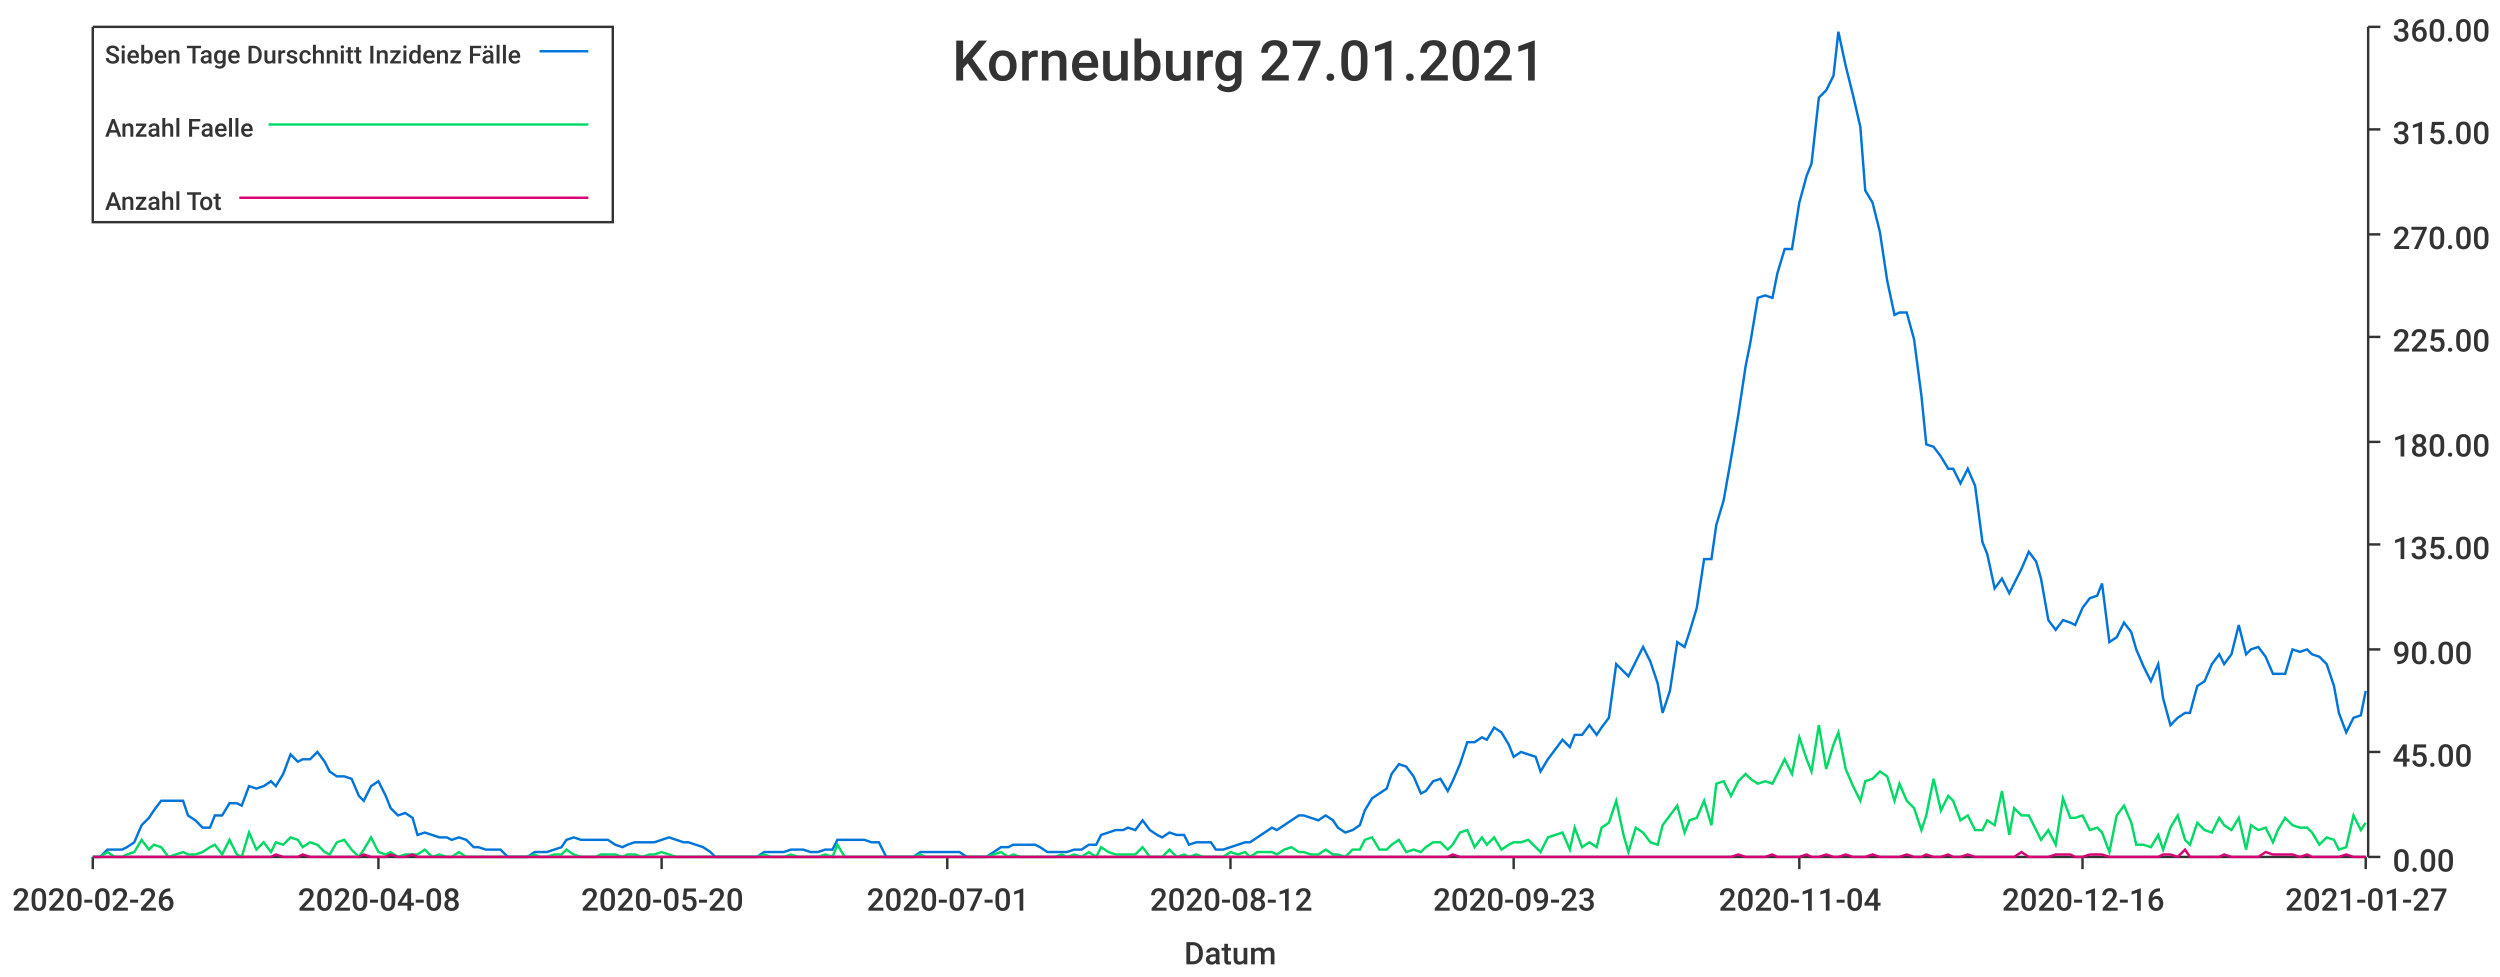
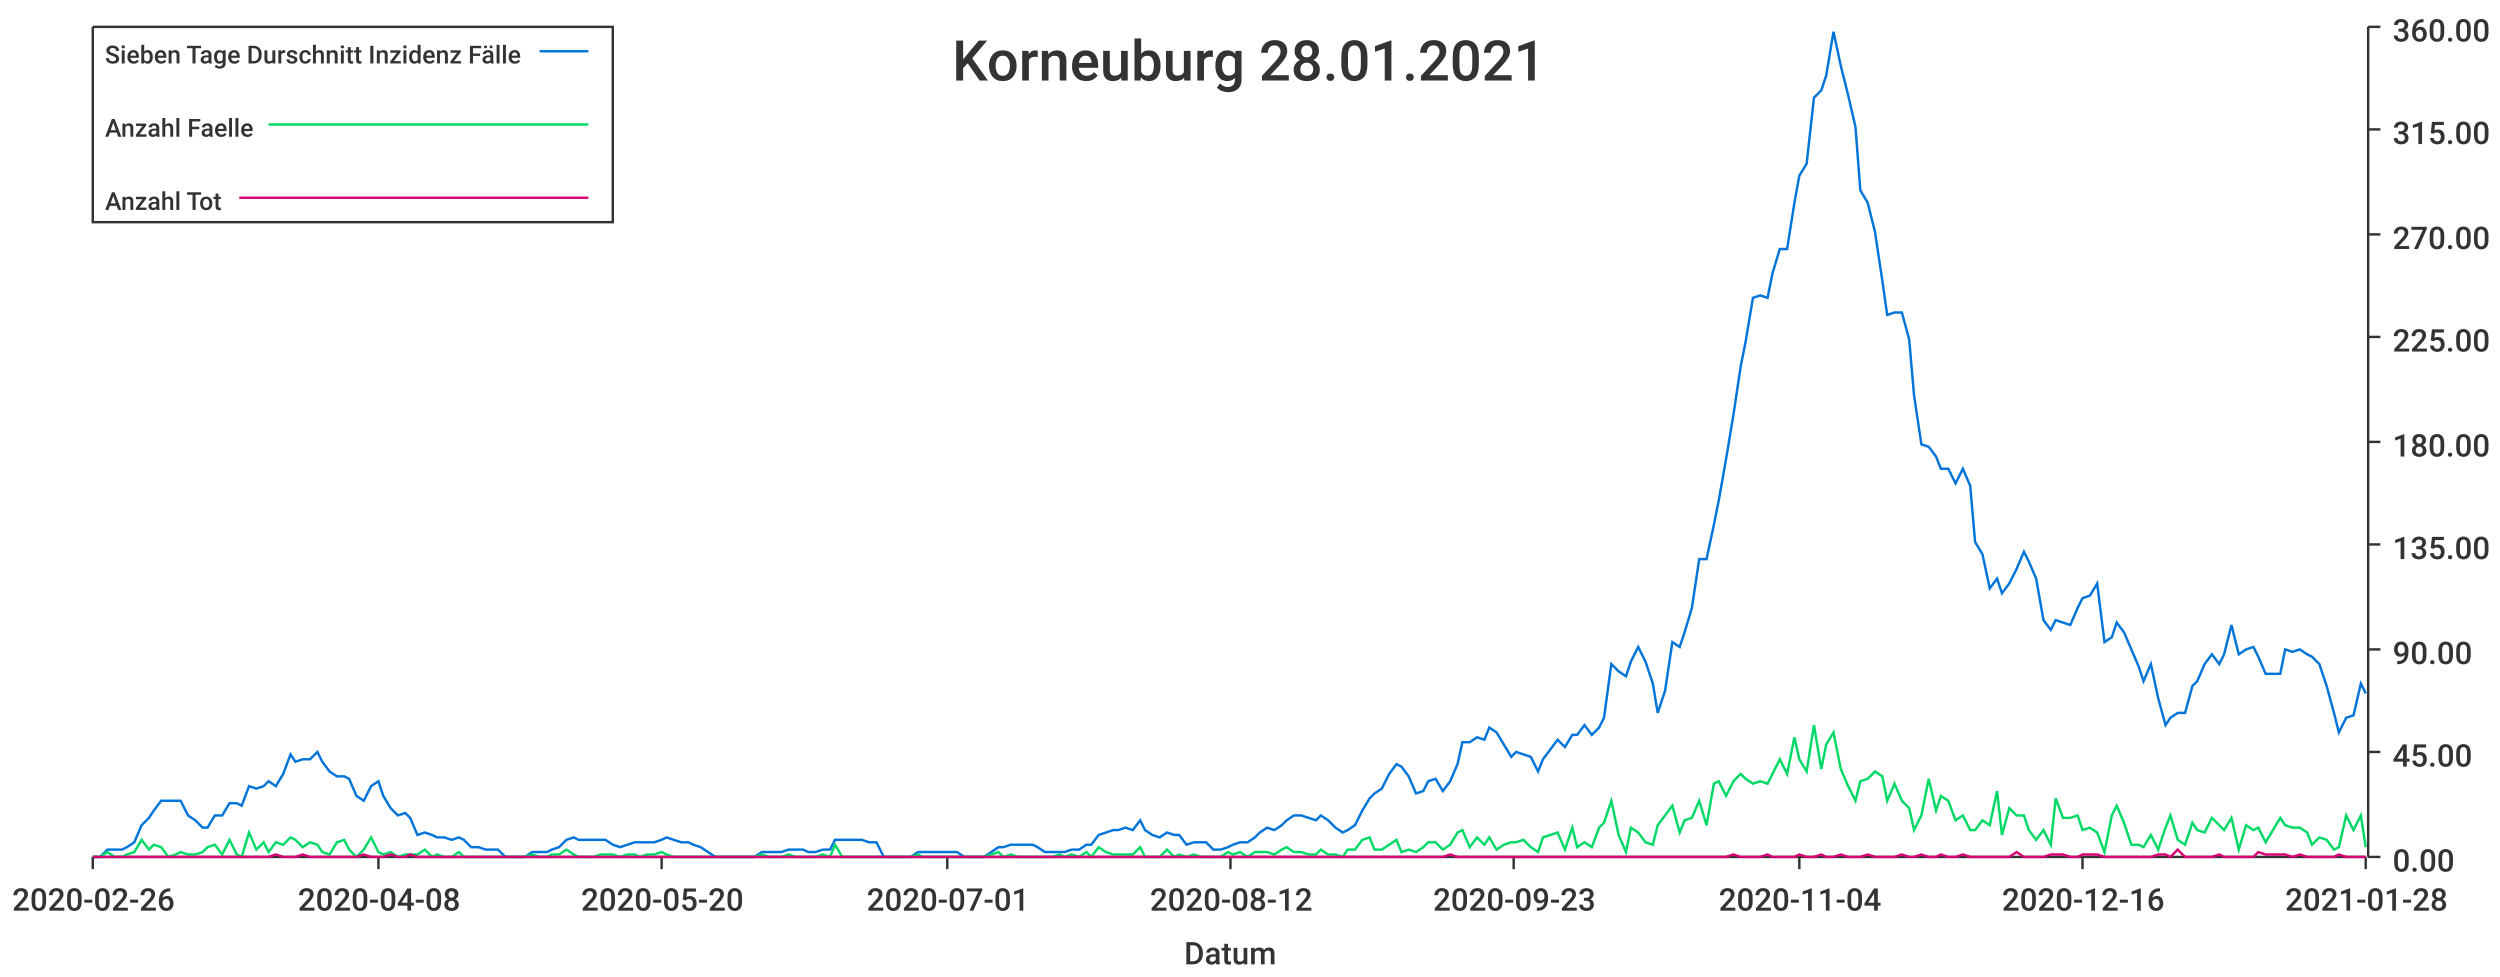
<svg xmlns="http://www.w3.org/2000/svg" width="1024" height="400">\n<path d="M 0 0 L 1024 0 L 1024 400 L 0 400 L 0 0" style="stroke-width:0;stroke:rgba(255,255,255,1.0);fill:rgba(255,255,255,1.0)" />
  <path d="M 38 11 L 969 11 L 969 351 L 38 351 L 38 11" style="stroke-width:0;stroke:rgba(255,255,255,1.0);fill:rgba(255,255,255,1.0)" />
  <path d="M 38 351 L 969 351" style="stroke-width:1;stroke:rgba(51,51,51,1.0);fill:none" />
  <path d="M 38 351 L 38 356" style="stroke-width:1;stroke:rgba(51,51,51,1.0);fill:none" />
  <text x="5" y="373" style="stroke-width:0;stroke:none;fill:rgba(51,51,51,1.0);font-size:12.8px;font-family:'Roboto Medium',sans-serif">2020-02-26</text>
  <path d="M 155 351 L 155 356" style="stroke-width:1;stroke:rgba(51,51,51,1.0);fill:none" />
  <text x="122" y="373" style="stroke-width:0;stroke:none;fill:rgba(51,51,51,1.0);font-size:12.8px;font-family:'Roboto Medium',sans-serif">2020-04-08</text>
  <path d="M 271 351 L 271 356" style="stroke-width:1;stroke:rgba(51,51,51,1.0);fill:none" />
  <text x="238" y="373" style="stroke-width:0;stroke:none;fill:rgba(51,51,51,1.0);font-size:12.8px;font-family:'Roboto Medium',sans-serif">2020-05-20</text>
  <path d="M 388 351 L 388 356" style="stroke-width:1;stroke:rgba(51,51,51,1.0);fill:none" />
  <text x="355" y="373" style="stroke-width:0;stroke:none;fill:rgba(51,51,51,1.0);font-size:12.8px;font-family:'Roboto Medium',sans-serif">2020-07-01</text>
  <path d="M 504 351 L 504 356" style="stroke-width:1;stroke:rgba(51,51,51,1.0);fill:none" />
  <text x="471" y="373" style="stroke-width:0;stroke:none;fill:rgba(51,51,51,1.0);font-size:12.8px;font-family:'Roboto Medium',sans-serif">2020-08-12</text>
  <path d="M 620 351 L 620 356" style="stroke-width:1;stroke:rgba(51,51,51,1.0);fill:none" />
  <text x="587" y="373" style="stroke-width:0;stroke:none;fill:rgba(51,51,51,1.0);font-size:12.8px;font-family:'Roboto Medium',sans-serif">2020-09-23</text>
  <path d="M 737 351 L 737 356" style="stroke-width:1;stroke:rgba(51,51,51,1.0);fill:none" />
  <text x="704" y="373" style="stroke-width:0;stroke:none;fill:rgba(51,51,51,1.0);font-size:12.8px;font-family:'Roboto Medium',sans-serif">2020-11-04</text>
  <path d="M 853 351 L 853 356" style="stroke-width:1;stroke:rgba(51,51,51,1.0);fill:none" />
  <text x="820" y="373" style="stroke-width:0;stroke:none;fill:rgba(51,51,51,1.0);font-size:12.8px;font-family:'Roboto Medium',sans-serif">2020-12-16</text>
  <path d="M 969 351 L 969 356" style="stroke-width:1;stroke:rgba(51,51,51,1.0);fill:none" />
-   <text x="936" y="373" style="stroke-width:0;stroke:none;fill:rgba(51,51,51,1.0);font-size:12.8px;font-family:'Roboto Medium',sans-serif">2021-01-27</text>
+   <text x="936" y="373" style="stroke-width:0;stroke:none;fill:rgba(51,51,51,1.0);font-size:12.8px;font-family:'Roboto Medium',sans-serif">2021-01-28</text>
  <text x="485" y="395" style="stroke-width:0;stroke:none;fill:rgba(51,51,51,1.0);font-size:12.8px;font-family:'Roboto Medium',sans-serif">Datum</text>
  <path d="M 970 351 L 970 11" style="stroke-width:1;stroke:rgba(51,51,51,1.0);fill:none" />
  <path d="M 970 351 L 975 351" style="stroke-width:1;stroke:rgba(51,51,51,1.0);fill:none" />
  <text x="980" y="357" style="stroke-width:0;stroke:none;fill:rgba(51,51,51,1.0);font-size:12.8px;font-family:'Roboto Medium',sans-serif">0.00</text>
  <path d="M 970 308 L 975 308" style="stroke-width:1;stroke:rgba(51,51,51,1.0);fill:none" />
  <text x="980" y="314" style="stroke-width:0;stroke:none;fill:rgba(51,51,51,1.0);font-size:12.8px;font-family:'Roboto Medium',sans-serif">45.00</text>
  <path d="M 970 266 L 975 266" style="stroke-width:1;stroke:rgba(51,51,51,1.0);fill:none" />
  <text x="980" y="272" style="stroke-width:0;stroke:none;fill:rgba(51,51,51,1.0);font-size:12.8px;font-family:'Roboto Medium',sans-serif">90.00</text>
  <path d="M 970 223 L 975 223" style="stroke-width:1;stroke:rgba(51,51,51,1.0);fill:none" />
  <text x="980" y="229" style="stroke-width:0;stroke:none;fill:rgba(51,51,51,1.0);font-size:12.8px;font-family:'Roboto Medium',sans-serif">135.00</text>
  <path d="M 970 181 L 975 181" style="stroke-width:1;stroke:rgba(51,51,51,1.0);fill:none" />
  <text x="980" y="187" style="stroke-width:0;stroke:none;fill:rgba(51,51,51,1.0);font-size:12.8px;font-family:'Roboto Medium',sans-serif">180.00</text>
  <path d="M 970 138 L 975 138" style="stroke-width:1;stroke:rgba(51,51,51,1.0);fill:none" />
  <text x="980" y="144" style="stroke-width:0;stroke:none;fill:rgba(51,51,51,1.0);font-size:12.8px;font-family:'Roboto Medium',sans-serif">225.00</text>
  <path d="M 970 96 L 975 96" style="stroke-width:1;stroke:rgba(51,51,51,1.0);fill:none" />
  <text x="980" y="102" style="stroke-width:0;stroke:none;fill:rgba(51,51,51,1.0);font-size:12.8px;font-family:'Roboto Medium',sans-serif">270.00</text>
  <path d="M 970 53 L 975 53" style="stroke-width:1;stroke:rgba(51,51,51,1.0);fill:none" />
  <text x="980" y="59" style="stroke-width:0;stroke:none;fill:rgba(51,51,51,1.0);font-size:12.8px;font-family:'Roboto Medium',sans-serif">315.00</text>
  <path d="M 970 11 L 975 11" style="stroke-width:1;stroke:rgba(51,51,51,1.0);fill:none" />
  <text x="980" y="17" style="stroke-width:0;stroke:none;fill:rgba(51,51,51,1.0);font-size:12.8px;font-family:'Roboto Medium',sans-serif">360.00</text>
-   <path d="M 38 351 L 41 351 L 44 348 L 47 348 L 50 348 L 52 347 L 55 345 L 58 338 L 61 335 L 63 332 L 66 328 L 69 328 L 72 328 L 75 328 L 77 334 L 80 336 L 83 339 L 86 339 L 88 334 L 91 334 L 94 329 L 97 329 L 99 330 L 102 322 L 105 323 L 108 322 L 111 320 L 113 322 L 116 317 L 119 309 L 122 312 L 124 311 L 127 311 L 130 308 L 133 312 L 135 316 L 138 318 L 141 318 L 144 319 L 147 326 L 149 328 L 152 322 L 155 320 L 158 326 L 160 331 L 163 334 L 166 333 L 169 335 L 171 342 L 174 341 L 177 342 L 180 343 L 183 343 L 185 344 L 188 343 L 191 344 L 194 347 L 196 347 L 199 348 L 202 348 L 205 348 L 208 351 L 210 351 L 213 351 L 216 351 L 219 349 L 221 349 L 224 349 L 227 348 L 230 347 L 232 344 L 235 343 L 238 344 L 241 344 L 244 344 L 246 344 L 249 344 L 252 346 L 255 347 L 257 346 L 260 345 L 263 345 L 266 345 L 268 345 L 271 344 L 274 343 L 277 344 L 280 345 L 282 345 L 285 346 L 288 347 L 291 349 L 293 351 L 296 351 L 299 351 L 302 351 L 304 351 L 307 351 L 310 351 L 313 349 L 316 349 L 318 349 L 321 349 L 324 348 L 327 348 L 329 348 L 332 349 L 335 349 L 338 348 L 341 348 L 343 344 L 346 344 L 349 344 L 352 344 L 354 344 L 357 345 L 360 345 L 363 351 L 365 351 L 368 351 L 371 351 L 374 351 L 377 349 L 379 349 L 382 349 L 385 349 L 388 349 L 390 349 L 393 349 L 396 351 L 399 351 L 401 351 L 404 351 L 407 349 L 410 347 L 413 347 L 415 346 L 418 346 L 421 346 L 424 346 L 426 347 L 429 349 L 432 349 L 435 349 L 437 349 L 440 348 L 443 348 L 446 346 L 449 346 L 451 342 L 454 341 L 457 340 L 460 340 L 462 339 L 465 340 L 468 336 L 471 340 L 474 342 L 476 343 L 479 341 L 482 342 L 485 342 L 487 346 L 490 345 L 493 345 L 496 345 L 498 348 L 501 348 L 504 347 L 507 346 L 510 345 L 512 345 L 515 343 L 518 341 L 521 339 L 523 340 L 526 338 L 529 336 L 532 334 L 534 334 L 537 335 L 540 336 L 543 334 L 546 336 L 548 339 L 551 341 L 554 340 L 557 338 L 559 332 L 562 327 L 565 325 L 568 323 L 570 317 L 573 313 L 576 314 L 579 318 L 582 325 L 584 324 L 587 320 L 590 319 L 593 324 L 595 320 L 598 313 L 601 304 L 604 304 L 607 302 L 609 303 L 612 298 L 615 300 L 618 305 L 620 310 L 623 308 L 626 309 L 629 310 L 631 316 L 634 311 L 637 307 L 640 303 L 643 306 L 645 301 L 648 301 L 651 297 L 654 301 L 656 298 L 659 294 L 662 272 L 665 275 L 667 277 L 670 271 L 673 265 L 676 271 L 679 280 L 681 292 L 684 283 L 687 263 L 690 265 L 692 259 L 695 249 L 698 229 L 701 229 L 703 215 L 706 205 L 709 188 L 712 170 L 715 150 L 717 140 L 720 122 L 723 121 L 726 122 L 728 112 L 731 102 L 734 102 L 737 83 L 740 72 L 742 67 L 745 40 L 748 37 L 751 31 L 753 13 L 756 27 L 759 39 L 762 52 L 764 78 L 767 83 L 770 95 L 773 115 L 776 129 L 778 128 L 781 128 L 784 139 L 787 162 L 789 182 L 792 183 L 795 187 L 798 192 L 800 192 L 803 198 L 806 192 L 809 199 L 812 222 L 814 227 L 817 241 L 820 237 L 823 243 L 825 239 L 828 233 L 831 226 L 834 230 L 836 237 L 839 254 L 842 258 L 845 254 L 848 255 L 850 256 L 853 249 L 856 245 L 859 244 L 861 239 L 864 263 L 867 261 L 870 255 L 873 259 L 875 266 L 878 273 L 881 279 L 884 272 L 886 286 L 889 297 L 892 294 L 895 292 L 897 292 L 900 281 L 903 279 L 906 272 L 909 268 L 911 272 L 914 268 L 917 256 L 920 268 L 922 266 L 925 265 L 928 269 L 931 276 L 933 276 L 936 276 L 939 266 L 942 267 L 945 266 L 947 268 L 950 269 L 953 272 L 956 281 L 958 292 L 961 300 L 964 294 L 967 293 L 969 283" style="stroke-width:1;stroke:rgba(0,116,217,1.0);fill:none" />
-   <path d="M 38 351 L 41 351 L 44 349 L 47 351 L 50 351 L 52 350 L 55 349 L 58 344 L 61 348 L 63 346 L 66 347 L 69 351 L 72 350 L 75 349 L 77 350 L 80 350 L 83 349 L 86 347 L 88 346 L 91 350 L 94 344 L 97 350 L 99 351 L 102 341 L 105 348 L 108 345 L 111 349 L 113 345 L 116 346 L 119 343 L 122 344 L 124 347 L 127 345 L 130 346 L 133 349 L 135 350 L 138 345 L 141 344 L 144 348 L 147 351 L 149 348 L 152 343 L 155 349 L 158 350 L 160 349 L 163 351 L 166 350 L 169 350 L 171 350 L 174 348 L 177 351 L 180 350 L 183 351 L 185 351 L 188 349 L 191 351 L 194 351 L 196 351 L 199 351 L 202 351 L 205 351 L 208 351 L 210 351 L 213 351 L 216 351 L 219 350 L 221 351 L 224 351 L 227 350 L 230 350 L 232 348 L 235 350 L 238 351 L 241 351 L 244 351 L 246 350 L 249 350 L 252 350 L 255 351 L 257 350 L 260 350 L 263 351 L 266 350 L 268 350 L 271 349 L 274 350 L 277 351 L 280 351 L 282 351 L 285 351 L 288 351 L 291 351 L 293 351 L 296 351 L 299 351 L 302 351 L 304 351 L 307 351 L 310 351 L 313 350 L 316 351 L 318 351 L 321 351 L 324 350 L 327 351 L 329 351 L 332 351 L 335 351 L 338 350 L 341 351 L 343 346 L 346 351 L 349 351 L 352 351 L 354 351 L 357 351 L 360 351 L 363 351 L 365 351 L 368 351 L 371 351 L 374 351 L 377 350 L 379 351 L 382 351 L 385 351 L 388 351 L 390 351 L 393 351 L 396 351 L 399 351 L 401 351 L 404 351 L 407 350 L 410 349 L 413 351 L 415 350 L 418 351 L 421 351 L 424 351 L 426 351 L 429 351 L 432 351 L 435 350 L 437 351 L 440 350 L 443 351 L 446 349 L 449 351 L 451 347 L 454 349 L 457 350 L 460 350 L 462 350 L 465 350 L 468 347 L 471 351 L 474 351 L 476 351 L 479 348 L 482 351 L 485 350 L 487 351 L 490 350 L 493 351 L 496 351 L 498 351 L 501 351 L 504 349 L 507 350 L 510 349 L 512 351 L 515 349 L 518 349 L 521 349 L 523 350 L 526 348 L 529 347 L 532 349 L 534 349 L 537 350 L 540 350 L 543 348 L 546 350 L 548 350 L 551 351 L 554 348 L 557 348 L 559 344 L 562 343 L 565 348 L 568 348 L 570 346 L 573 344 L 576 349 L 579 348 L 582 349 L 584 347 L 587 345 L 590 345 L 593 348 L 595 346 L 598 341 L 601 340 L 604 347 L 607 343 L 609 346 L 612 343 L 615 348 L 618 346 L 620 345 L 623 345 L 626 344 L 629 347 L 631 349 L 634 343 L 637 342 L 640 341 L 643 348 L 645 339 L 648 347 L 651 345 L 654 347 L 656 339 L 659 337 L 662 328 L 665 342 L 667 349 L 670 339 L 673 341 L 676 345 L 679 346 L 681 338 L 684 334 L 687 330 L 690 341 L 692 336 L 695 335 L 698 328 L 701 338 L 703 321 L 706 320 L 709 326 L 712 320 L 715 317 L 717 319 L 720 321 L 723 320 L 726 321 L 728 317 L 731 311 L 734 317 L 737 302 L 740 311 L 742 316 L 745 297 L 748 315 L 751 305 L 753 300 L 756 315 L 759 322 L 762 328 L 764 320 L 767 319 L 770 316 L 773 318 L 776 328 L 778 321 L 781 328 L 784 331 L 787 340 L 789 334 L 792 319 L 795 332 L 798 326 L 800 328 L 803 336 L 806 334 L 809 340 L 812 340 L 814 336 L 817 338 L 820 324 L 823 342 L 825 331 L 828 334 L 831 334 L 834 340 L 836 344 L 839 340 L 842 346 L 845 327 L 848 335 L 850 335 L 853 334 L 856 340 L 859 339 L 861 341 L 864 349 L 867 334 L 870 330 L 873 337 L 875 346 L 878 346 L 881 347 L 884 342 L 886 348 L 889 339 L 892 334 L 895 344 L 897 346 L 900 337 L 903 340 L 906 341 L 909 335 L 911 338 L 914 340 L 917 335 L 920 348 L 922 338 L 925 340 L 928 339 L 931 345 L 933 340 L 936 335 L 939 338 L 942 339 L 945 339 L 947 341 L 950 346 L 953 343 L 956 344 L 958 348 L 961 347 L 964 334 L 967 340 L 969 337" style="stroke-width:1;stroke:rgba(0,217,101,1.0);fill:none" />
-   <path d="M 38 351 L 41 351 L 44 351 L 47 351 L 50 351 L 52 351 L 55 351 L 58 351 L 61 351 L 63 351 L 66 351 L 69 351 L 72 351 L 75 351 L 77 351 L 80 351 L 83 351 L 86 351 L 88 351 L 91 351 L 94 351 L 97 351 L 99 351 L 102 351 L 105 351 L 108 351 L 111 351 L 113 350 L 116 351 L 119 351 L 122 351 L 124 350 L 127 351 L 130 351 L 133 351 L 135 351 L 138 351 L 141 351 L 144 351 L 147 351 L 149 350 L 152 351 L 155 351 L 158 351 L 160 350 L 163 351 L 166 351 L 169 350 L 171 351 L 174 351 L 177 351 L 180 351 L 183 351 L 185 351 L 188 351 L 191 351 L 194 351 L 196 351 L 199 351 L 202 351 L 205 351 L 208 351 L 210 351 L 213 351 L 216 351 L 219 351 L 221 351 L 224 351 L 227 351 L 230 351 L 232 351 L 235 351 L 238 351 L 241 351 L 244 351 L 246 351 L 249 351 L 252 351 L 255 351 L 257 351 L 260 351 L 263 351 L 266 351 L 268 351 L 271 351 L 274 351 L 277 351 L 280 351 L 282 351 L 285 351 L 288 351 L 291 351 L 293 351 L 296 351 L 299 351 L 302 351 L 304 351 L 307 351 L 310 351 L 313 351 L 316 351 L 318 351 L 321 351 L 324 351 L 327 351 L 329 351 L 332 351 L 335 351 L 338 351 L 341 351 L 343 351 L 346 351 L 349 351 L 352 351 L 354 351 L 357 351 L 360 351 L 363 351 L 365 351 L 368 351 L 371 351 L 374 351 L 377 351 L 379 351 L 382 351 L 385 351 L 388 351 L 390 351 L 393 351 L 396 351 L 399 351 L 401 351 L 404 351 L 407 351 L 410 351 L 413 351 L 415 351 L 418 351 L 421 351 L 424 351 L 426 351 L 429 351 L 432 351 L 435 351 L 437 351 L 440 351 L 443 351 L 446 351 L 449 351 L 451 351 L 454 351 L 457 351 L 460 351 L 462 351 L 465 351 L 468 351 L 471 351 L 474 351 L 476 351 L 479 351 L 482 351 L 485 351 L 487 351 L 490 351 L 493 351 L 496 351 L 498 351 L 501 351 L 504 351 L 507 351 L 510 351 L 512 351 L 515 351 L 518 351 L 521 351 L 523 351 L 526 351 L 529 351 L 532 351 L 534 351 L 537 351 L 540 351 L 543 351 L 546 351 L 548 351 L 551 351 L 554 351 L 557 351 L 559 351 L 562 351 L 565 351 L 568 351 L 570 351 L 573 351 L 576 351 L 579 351 L 582 351 L 584 351 L 587 351 L 590 351 L 593 351 L 595 350 L 598 351 L 601 351 L 604 351 L 607 351 L 609 351 L 612 351 L 615 351 L 618 351 L 620 351 L 623 351 L 626 351 L 629 351 L 631 351 L 634 351 L 637 351 L 640 351 L 643 351 L 645 351 L 648 351 L 651 351 L 654 351 L 656 351 L 659 351 L 662 351 L 665 351 L 667 351 L 670 351 L 673 351 L 676 351 L 679 351 L 681 351 L 684 351 L 687 351 L 690 351 L 692 351 L 695 351 L 698 351 L 701 351 L 703 351 L 706 351 L 709 351 L 712 350 L 715 351 L 717 351 L 720 351 L 723 351 L 726 350 L 728 351 L 731 351 L 734 351 L 737 351 L 740 350 L 742 351 L 745 351 L 748 350 L 751 351 L 753 351 L 756 350 L 759 351 L 762 351 L 764 351 L 767 350 L 770 351 L 773 351 L 776 351 L 778 351 L 781 350 L 784 351 L 787 351 L 789 350 L 792 351 L 795 351 L 798 350 L 800 351 L 803 351 L 806 350 L 809 351 L 812 351 L 814 351 L 817 351 L 820 351 L 823 351 L 825 351 L 828 349 L 831 351 L 834 351 L 836 351 L 839 351 L 842 350 L 845 350 L 848 350 L 850 351 L 853 351 L 856 350 L 859 350 L 861 350 L 864 351 L 867 351 L 870 351 L 873 351 L 875 351 L 878 351 L 881 351 L 884 351 L 886 350 L 889 350 L 892 351 L 895 348 L 897 351 L 900 351 L 903 351 L 906 351 L 909 351 L 911 350 L 914 351 L 917 351 L 920 351 L 922 351 L 925 351 L 928 349 L 931 350 L 933 350 L 936 350 L 939 350 L 942 351 L 945 350 L 947 351 L 950 351 L 953 351 L 956 351 L 958 351 L 961 350 L 964 351 L 967 351 L 969 351" style="stroke-width:1;stroke:rgba(217,0,116,1.0);fill:none" />
-   <text x="390" y="33" style="stroke-width:0;stroke:none;fill:rgba(51,51,51,1.0);font-size:23.0px;font-family:'Roboto Medium',sans-serif">Korneuburg 27.01.2021</text>
+   <path d="M 38 351 L 41 351 L 44 348 L 47 348 L 50 348 L 52 347 L 55 345 L 58 338 L 61 335 L 63 332 L 66 328 L 69 328 L 72 328 L 74 328 L 77 334 L 80 336 L 83 339 L 85 339 L 88 334 L 91 334 L 94 329 L 97 329 L 99 330 L 102 322 L 105 323 L 108 322 L 110 320 L 113 322 L 116 317 L 119 309 L 121 312 L 124 311 L 127 311 L 130 308 L 132 312 L 135 316 L 138 318 L 141 318 L 143 319 L 146 326 L 149 328 L 152 322 L 155 320 L 157 326 L 160 331 L 163 334 L 166 333 L 168 335 L 171 342 L 174 341 L 177 342 L 179 343 L 182 343 L 185 344 L 188 343 L 190 344 L 193 347 L 196 347 L 199 348 L 201 348 L 204 348 L 207 351 L 210 351 L 213 351 L 215 351 L 218 349 L 221 349 L 224 349 L 226 348 L 229 347 L 232 344 L 235 343 L 237 344 L 240 344 L 243 344 L 246 344 L 248 344 L 251 346 L 254 347 L 257 346 L 260 345 L 262 345 L 265 345 L 268 345 L 271 344 L 273 343 L 276 344 L 279 345 L 282 345 L 284 346 L 287 347 L 290 349 L 293 351 L 295 351 L 298 351 L 301 351 L 304 351 L 306 351 L 309 351 L 312 349 L 315 349 L 318 349 L 320 349 L 323 348 L 326 348 L 329 348 L 331 349 L 334 349 L 337 348 L 340 348 L 342 344 L 345 344 L 348 344 L 351 344 L 353 344 L 356 345 L 359 345 L 362 351 L 364 351 L 367 351 L 370 351 L 373 351 L 376 349 L 378 349 L 381 349 L 384 349 L 387 349 L 389 349 L 392 349 L 395 351 L 398 351 L 400 351 L 403 351 L 406 349 L 409 347 L 411 347 L 414 346 L 417 346 L 420 346 L 423 346 L 425 347 L 428 349 L 431 349 L 434 349 L 436 349 L 439 348 L 442 348 L 445 346 L 447 346 L 450 342 L 453 341 L 456 340 L 458 340 L 461 339 L 464 340 L 467 336 L 469 340 L 472 342 L 475 343 L 478 341 L 481 342 L 483 342 L 486 346 L 489 345 L 492 345 L 494 345 L 497 348 L 500 348 L 503 347 L 505 346 L 508 345 L 511 345 L 514 343 L 516 341 L 519 339 L 522 340 L 525 338 L 527 336 L 530 334 L 533 334 L 536 335 L 539 336 L 541 334 L 544 336 L 547 339 L 550 341 L 552 340 L 555 338 L 558 332 L 561 327 L 563 325 L 566 323 L 569 317 L 572 313 L 574 314 L 577 318 L 580 325 L 583 324 L 585 320 L 588 319 L 591 324 L 594 320 L 597 313 L 599 304 L 602 304 L 605 302 L 608 303 L 610 298 L 613 300 L 616 305 L 619 310 L 621 308 L 624 309 L 627 310 L 630 316 L 632 311 L 635 307 L 638 303 L 641 306 L 644 301 L 646 301 L 649 297 L 652 301 L 655 298 L 657 294 L 660 272 L 663 275 L 666 277 L 668 271 L 671 265 L 674 271 L 677 280 L 679 292 L 682 283 L 685 263 L 688 265 L 690 259 L 693 249 L 696 229 L 699 229 L 702 215 L 704 205 L 707 188 L 710 170 L 713 150 L 715 140 L 718 122 L 721 121 L 724 122 L 726 112 L 729 102 L 732 102 L 735 83 L 737 72 L 740 67 L 743 40 L 746 37 L 748 31 L 751 13 L 754 27 L 757 39 L 760 52 L 762 78 L 765 83 L 768 95 L 771 115 L 773 129 L 776 128 L 779 128 L 782 139 L 784 162 L 787 182 L 790 183 L 793 187 L 795 192 L 798 192 L 801 198 L 804 192 L 807 199 L 809 222 L 812 227 L 815 241 L 818 237 L 820 243 L 823 239 L 826 233 L 829 226 L 831 230 L 834 237 L 837 254 L 840 258 L 842 254 L 845 255 L 848 256 L 851 249 L 853 245 L 856 244 L 859 239 L 862 263 L 865 261 L 867 255 L 870 259 L 873 266 L 876 273 L 878 279 L 881 272 L 884 286 L 887 297 L 889 294 L 892 292 L 895 292 L 898 281 L 900 279 L 903 272 L 906 268 L 909 272 L 911 268 L 914 256 L 917 268 L 920 266 L 923 265 L 925 269 L 928 276 L 931 276 L 934 276 L 936 266 L 939 267 L 942 266 L 945 268 L 947 269 L 950 272 L 953 281 L 956 292 L 958 300 L 961 294 L 964 293 L 967 280 L 969 284" style="stroke-width:1;stroke:rgba(0,116,217,1.0);fill:none" />
+   <path d="M 38 351 L 41 351 L 44 349 L 47 351 L 50 351 L 52 350 L 55 349 L 58 344 L 61 348 L 63 346 L 66 347 L 69 351 L 72 350 L 74 349 L 77 350 L 80 350 L 83 349 L 85 347 L 88 346 L 91 350 L 94 344 L 97 350 L 99 351 L 102 341 L 105 348 L 108 345 L 110 349 L 113 345 L 116 346 L 119 343 L 121 344 L 124 347 L 127 345 L 130 346 L 132 349 L 135 350 L 138 345 L 141 344 L 143 348 L 146 351 L 149 348 L 152 343 L 155 349 L 157 350 L 160 349 L 163 351 L 166 350 L 168 350 L 171 350 L 174 348 L 177 351 L 179 350 L 182 351 L 185 351 L 188 349 L 190 351 L 193 351 L 196 351 L 199 351 L 201 351 L 204 351 L 207 351 L 210 351 L 213 351 L 215 351 L 218 350 L 221 351 L 224 351 L 226 350 L 229 350 L 232 348 L 235 350 L 237 351 L 240 351 L 243 351 L 246 350 L 248 350 L 251 350 L 254 351 L 257 350 L 260 350 L 262 351 L 265 350 L 268 350 L 271 349 L 273 350 L 276 351 L 279 351 L 282 351 L 284 351 L 287 351 L 290 351 L 293 351 L 295 351 L 298 351 L 301 351 L 304 351 L 306 351 L 309 351 L 312 350 L 315 351 L 318 351 L 320 351 L 323 350 L 326 351 L 329 351 L 331 351 L 334 351 L 337 350 L 340 351 L 342 346 L 345 351 L 348 351 L 351 351 L 353 351 L 356 351 L 359 351 L 362 351 L 364 351 L 367 351 L 370 351 L 373 351 L 376 350 L 378 351 L 381 351 L 384 351 L 387 351 L 389 351 L 392 351 L 395 351 L 398 351 L 400 351 L 403 351 L 406 350 L 409 349 L 411 351 L 414 350 L 417 351 L 420 351 L 423 351 L 425 351 L 428 351 L 431 351 L 434 350 L 436 351 L 439 350 L 442 351 L 445 349 L 447 351 L 450 347 L 453 349 L 456 350 L 458 350 L 461 350 L 464 350 L 467 347 L 469 351 L 472 351 L 475 351 L 478 348 L 481 351 L 483 350 L 486 351 L 489 350 L 492 351 L 494 351 L 497 351 L 500 351 L 503 349 L 505 350 L 508 349 L 511 351 L 514 349 L 516 349 L 519 349 L 522 350 L 525 348 L 527 347 L 530 349 L 533 349 L 536 350 L 539 350 L 541 348 L 544 350 L 547 350 L 550 351 L 552 348 L 555 348 L 558 344 L 561 343 L 563 348 L 566 348 L 569 346 L 572 344 L 574 349 L 577 348 L 580 349 L 583 347 L 585 345 L 588 345 L 591 348 L 594 346 L 597 341 L 599 340 L 602 347 L 605 343 L 608 346 L 610 343 L 613 348 L 616 346 L 619 345 L 621 345 L 624 344 L 627 347 L 630 349 L 632 343 L 635 342 L 638 341 L 641 348 L 644 339 L 646 347 L 649 345 L 652 347 L 655 339 L 657 337 L 660 328 L 663 342 L 666 349 L 668 339 L 671 341 L 674 345 L 677 346 L 679 338 L 682 334 L 685 330 L 688 341 L 690 336 L 693 335 L 696 328 L 699 338 L 702 321 L 704 320 L 707 326 L 710 320 L 713 317 L 715 319 L 718 321 L 721 320 L 724 321 L 726 317 L 729 311 L 732 317 L 735 302 L 737 311 L 740 316 L 743 297 L 746 315 L 748 305 L 751 300 L 754 315 L 757 322 L 760 328 L 762 320 L 765 319 L 768 316 L 771 318 L 773 328 L 776 321 L 779 328 L 782 331 L 784 340 L 787 334 L 790 319 L 793 332 L 795 326 L 798 328 L 801 336 L 804 334 L 807 340 L 809 340 L 812 336 L 815 338 L 818 324 L 820 342 L 823 331 L 826 334 L 829 334 L 831 340 L 834 344 L 837 340 L 840 346 L 842 327 L 845 335 L 848 335 L 851 334 L 853 340 L 856 339 L 859 341 L 862 349 L 865 334 L 867 330 L 870 337 L 873 346 L 876 346 L 878 347 L 881 342 L 884 348 L 887 339 L 889 334 L 892 344 L 895 346 L 898 337 L 900 340 L 903 341 L 906 335 L 909 338 L 911 340 L 914 335 L 917 348 L 920 338 L 923 340 L 925 339 L 928 345 L 931 340 L 934 335 L 936 338 L 939 339 L 942 339 L 945 341 L 947 346 L 950 343 L 953 344 L 956 348 L 958 347 L 961 334 L 964 340 L 967 334 L 969 347" style="stroke-width:1;stroke:rgba(0,217,101,1.0);fill:none" />
+   <path d="M 38 351 L 41 351 L 44 351 L 47 351 L 50 351 L 52 351 L 55 351 L 58 351 L 61 351 L 63 351 L 66 351 L 69 351 L 72 351 L 74 351 L 77 351 L 80 351 L 83 351 L 85 351 L 88 351 L 91 351 L 94 351 L 97 351 L 99 351 L 102 351 L 105 351 L 108 351 L 110 351 L 113 350 L 116 351 L 119 351 L 121 351 L 124 350 L 127 351 L 130 351 L 132 351 L 135 351 L 138 351 L 141 351 L 143 351 L 146 351 L 149 350 L 152 351 L 155 351 L 157 351 L 160 350 L 163 351 L 166 351 L 168 350 L 171 351 L 174 351 L 177 351 L 179 351 L 182 351 L 185 351 L 188 351 L 190 351 L 193 351 L 196 351 L 199 351 L 201 351 L 204 351 L 207 351 L 210 351 L 213 351 L 215 351 L 218 351 L 221 351 L 224 351 L 226 351 L 229 351 L 232 351 L 235 351 L 237 351 L 240 351 L 243 351 L 246 351 L 248 351 L 251 351 L 254 351 L 257 351 L 260 351 L 262 351 L 265 351 L 268 351 L 271 351 L 273 351 L 276 351 L 279 351 L 282 351 L 284 351 L 287 351 L 290 351 L 293 351 L 295 351 L 298 351 L 301 351 L 304 351 L 306 351 L 309 351 L 312 351 L 315 351 L 318 351 L 320 351 L 323 351 L 326 351 L 329 351 L 331 351 L 334 351 L 337 351 L 340 351 L 342 351 L 345 351 L 348 351 L 351 351 L 353 351 L 356 351 L 359 351 L 362 351 L 364 351 L 367 351 L 370 351 L 373 351 L 376 351 L 378 351 L 381 351 L 384 351 L 387 351 L 389 351 L 392 351 L 395 351 L 398 351 L 400 351 L 403 351 L 406 351 L 409 351 L 411 351 L 414 351 L 417 351 L 420 351 L 423 351 L 425 351 L 428 351 L 431 351 L 434 351 L 436 351 L 439 351 L 442 351 L 445 351 L 447 351 L 450 351 L 453 351 L 456 351 L 458 351 L 461 351 L 464 351 L 467 351 L 469 351 L 472 351 L 475 351 L 478 351 L 481 351 L 483 351 L 486 351 L 489 351 L 492 351 L 494 351 L 497 351 L 500 351 L 503 351 L 505 351 L 508 351 L 511 351 L 514 351 L 516 351 L 519 351 L 522 351 L 525 351 L 527 351 L 530 351 L 533 351 L 536 351 L 539 351 L 541 351 L 544 351 L 547 351 L 550 351 L 552 351 L 555 351 L 558 351 L 561 351 L 563 351 L 566 351 L 569 351 L 572 351 L 574 351 L 577 351 L 580 351 L 583 351 L 585 351 L 588 351 L 591 351 L 594 350 L 597 351 L 599 351 L 602 351 L 605 351 L 608 351 L 610 351 L 613 351 L 616 351 L 619 351 L 621 351 L 624 351 L 627 351 L 630 351 L 632 351 L 635 351 L 638 351 L 641 351 L 644 351 L 646 351 L 649 351 L 652 351 L 655 351 L 657 351 L 660 351 L 663 351 L 666 351 L 668 351 L 671 351 L 674 351 L 677 351 L 679 351 L 682 351 L 685 351 L 688 351 L 690 351 L 693 351 L 696 351 L 699 351 L 702 351 L 704 351 L 707 351 L 710 350 L 713 351 L 715 351 L 718 351 L 721 351 L 724 350 L 726 351 L 729 351 L 732 351 L 735 351 L 737 350 L 740 351 L 743 351 L 746 350 L 748 351 L 751 351 L 754 350 L 757 351 L 760 351 L 762 351 L 765 350 L 768 351 L 771 351 L 773 351 L 776 351 L 779 350 L 782 351 L 784 351 L 787 350 L 790 351 L 793 351 L 795 350 L 798 351 L 801 351 L 804 350 L 807 351 L 809 351 L 812 351 L 815 351 L 818 351 L 820 351 L 823 351 L 826 349 L 829 351 L 831 351 L 834 351 L 837 351 L 840 350 L 842 350 L 845 350 L 848 351 L 851 351 L 853 350 L 856 350 L 859 350 L 862 351 L 865 351 L 867 351 L 870 351 L 873 351 L 876 351 L 878 351 L 881 351 L 884 350 L 887 350 L 889 351 L 892 348 L 895 351 L 898 351 L 900 351 L 903 351 L 906 351 L 909 350 L 911 351 L 914 351 L 917 351 L 920 351 L 923 351 L 925 349 L 928 350 L 931 350 L 934 350 L 936 350 L 939 351 L 942 350 L 945 351 L 947 351 L 950 351 L 953 351 L 956 351 L 958 350 L 961 351 L 964 351 L 967 351 L 969 351" style="stroke-width:1;stroke:rgba(217,0,116,1.0);fill:none" />
+   <text x="390" y="33" style="stroke-width:0;stroke:none;fill:rgba(51,51,51,1.0);font-size:23.0px;font-family:'Roboto Medium',sans-serif">Korneuburg 28.01.2021</text>
  <path d="M 38 11 L 251 11 L 251 91 L 38 91 L 38 11" style="stroke-width:1;stroke:rgba(51,51,51,1.0);fill:rgba(255,255,255,1.0)" />
  <text x="43" y="26" style="stroke-width:0;stroke:none;fill:rgba(51,51,51,1.0);font-size:10.2px;font-family:'Roboto Medium',sans-serif">Sieben Tage Durschnitt Inzidenz Fälle</text>
  <path d="M 221 21 L 241 21" style="stroke-width:1;stroke:rgba(0,116,217,1.0);fill:none" />
  <text x="43" y="56" style="stroke-width:0;stroke:none;fill:rgba(51,51,51,1.0);font-size:10.2px;font-family:'Roboto Medium',sans-serif">Anzahl Faelle</text>
  <path d="M 110 51 L 241 51" style="stroke-width:1;stroke:rgba(0,217,101,1.0);fill:none" />
  <text x="43" y="86" style="stroke-width:0;stroke:none;fill:rgba(51,51,51,1.0);font-size:10.2px;font-family:'Roboto Medium',sans-serif">Anzahl Tot</text>
  <path d="M 98 81 L 241 81" style="stroke-width:1;stroke:rgba(217,0,116,1.0);fill:none" />
</svg>
